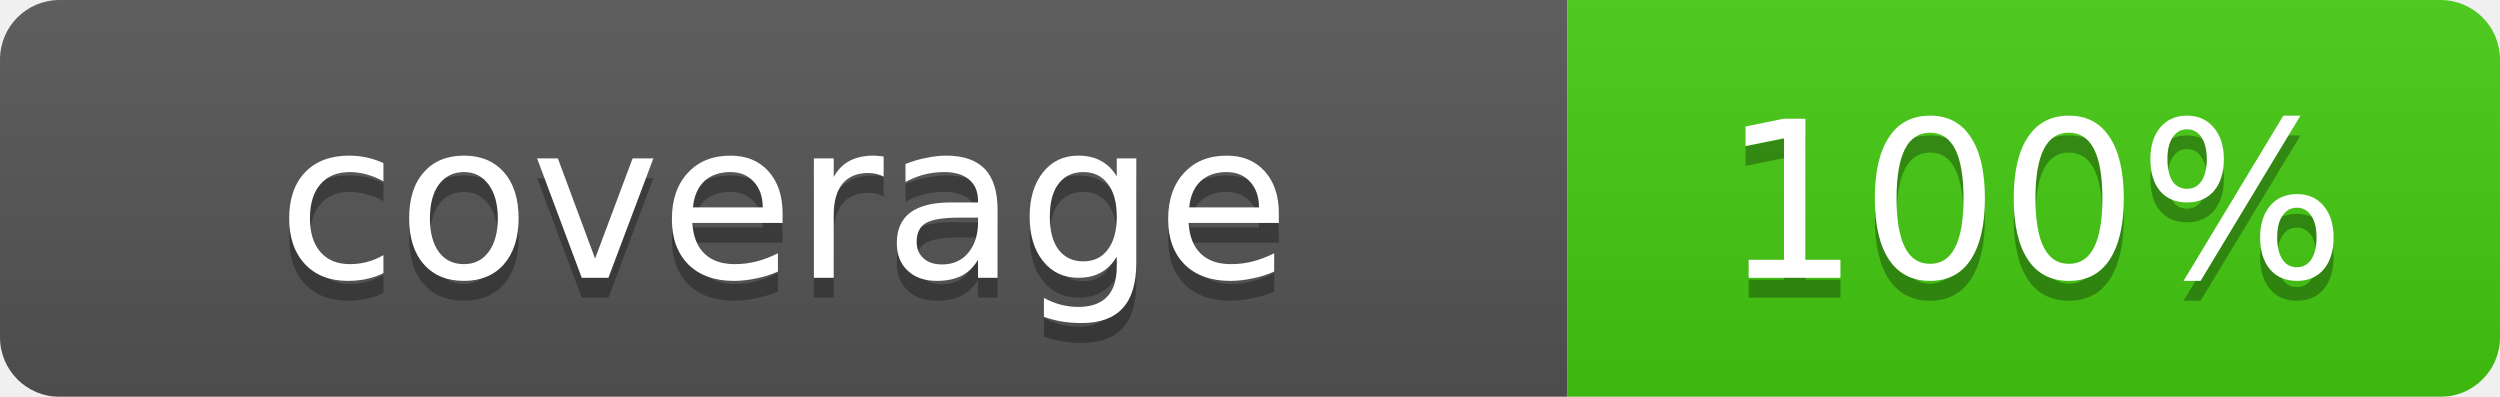
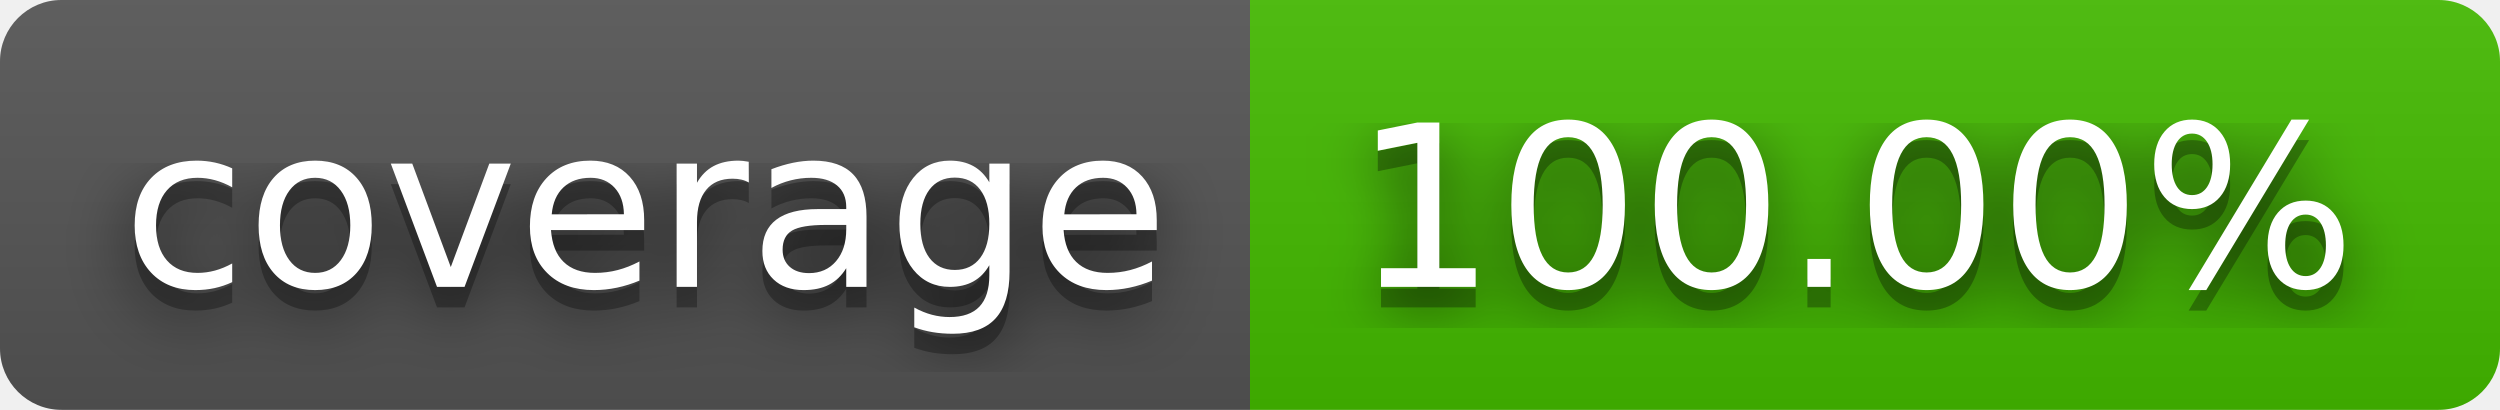
- <svg xmlns="http://www.w3.org/2000/svg" width="126" height="20">
-   <linearGradient id="b" x2="0" y2="100%">
+ <svg xmlns="http://www.w3.org/2000/svg" width="122" height="20" role="img" aria-label="coverage: 100.00%">
+   <filter id="blur">
+     <feGaussianBlur stdDeviation="16" />
+   </filter>
+   <linearGradient id="s" x2="0" y2="100%">
    <stop offset="0" stop-color="#bbb" stop-opacity=".1" />
    <stop offset="1" stop-opacity=".1" />
  </linearGradient>
-   <mask id="a">
-     <rect width="126" height="20" rx="3" fill="#fff" />
-   </mask>
-   <g mask="url(#a)">
-     <path fill="#555" d="M0 0h79v20H0z" />
-     <path fill="#4c1" d="M79 0h47v20H79z" />
-     <path fill="url(#b)" d="M0 0h126v20H0z" />
+   <clipPath id="r">
+     <rect width="122" height="20" rx="3" />
+   </clipPath>
+   <g clip-path="url(#r)">
+     <rect width="61" height="20" fill="#555" />
+     <rect x="61" width="61" height="20" fill="#4b0" />
+     <rect width="122" height="20" fill="url(#s)" />
  </g>
-   <g fill="#fff" text-anchor="middle" font-family="DejaVu Sans,Verdana,Geneva,sans-serif" font-size="11">
-     <text x="39.5" y="15" fill="#010101" fill-opacity=".3">coverage</text>
-     <text x="39.5" y="14">coverage</text>
-     <text x="102.5" y="15" fill="#010101" fill-opacity=".3">100%</text>
-     <text x="102.5" y="14">100%</text>
+   <g fill="#fff" text-anchor="middle" font-family="Verdana,Geneva,DejaVu Sans,sans-serif" text-rendering="geometricPrecision" font-size="110">
+     <g transform="scale(.1)">
+       <g aria-hidden="true" fill="#010101">
+         <text x="315" y="150" fill-opacity=".8" filter="url(#blur)" textLength="510">coverage</text>
+         <text x="315" y="150" fill-opacity=".3" textLength="510">coverage</text>
+       </g>
+       <text x="315" y="140" textLength="510">coverage</text>
+     </g>
+     <g transform="scale(.1)">
+       <g aria-hidden="true" fill="#010101">
+         <text x="905" y="150" fill-opacity=".8" filter="url(#blur)" textLength="510">100.00%</text>
+         <text x="905" y="150" fill-opacity=".3" textLength="510">100.00%</text>
+       </g>
+       <text x="905" y="140" textLength="510">100.00%</text>
+     </g>
  </g>
</svg>
